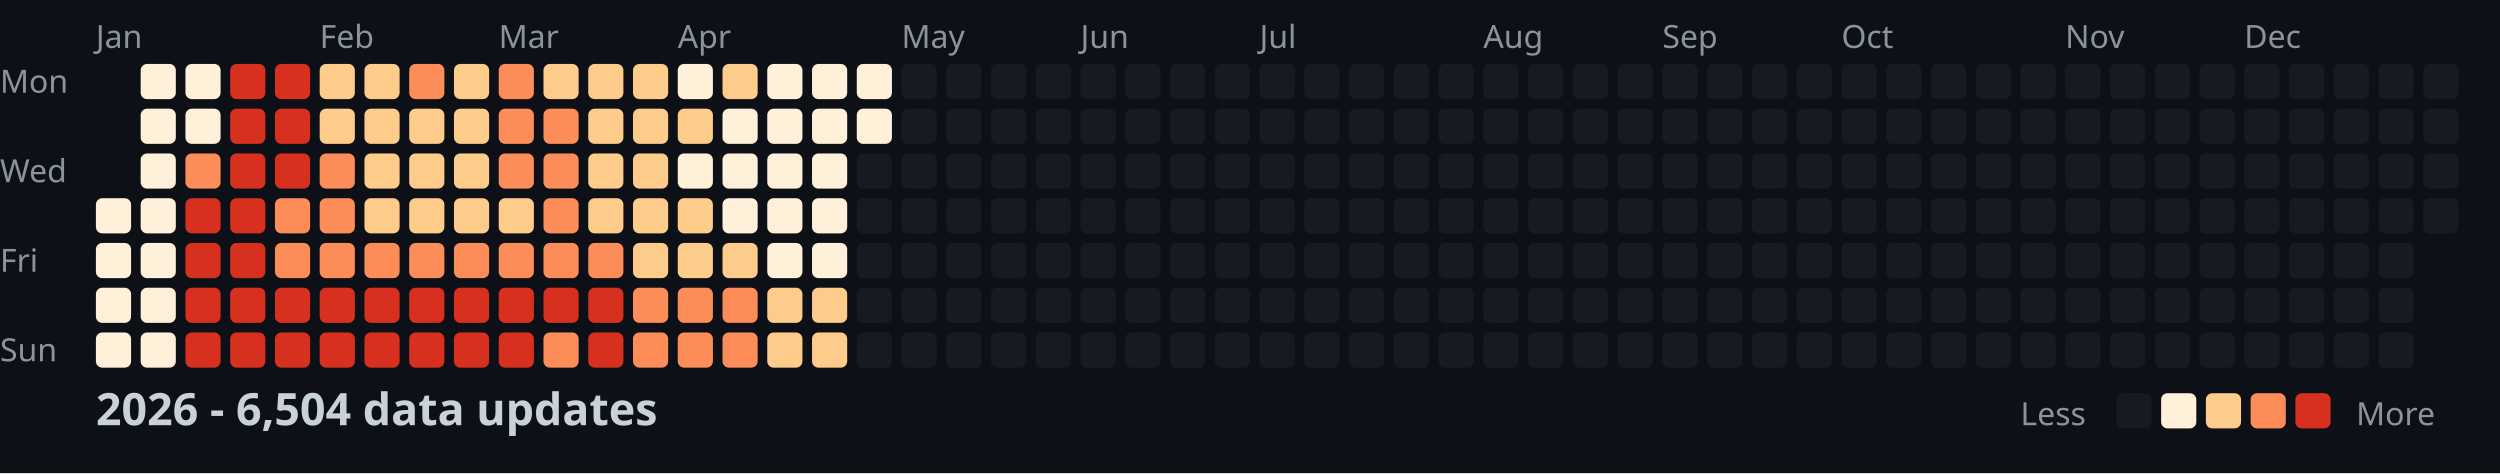
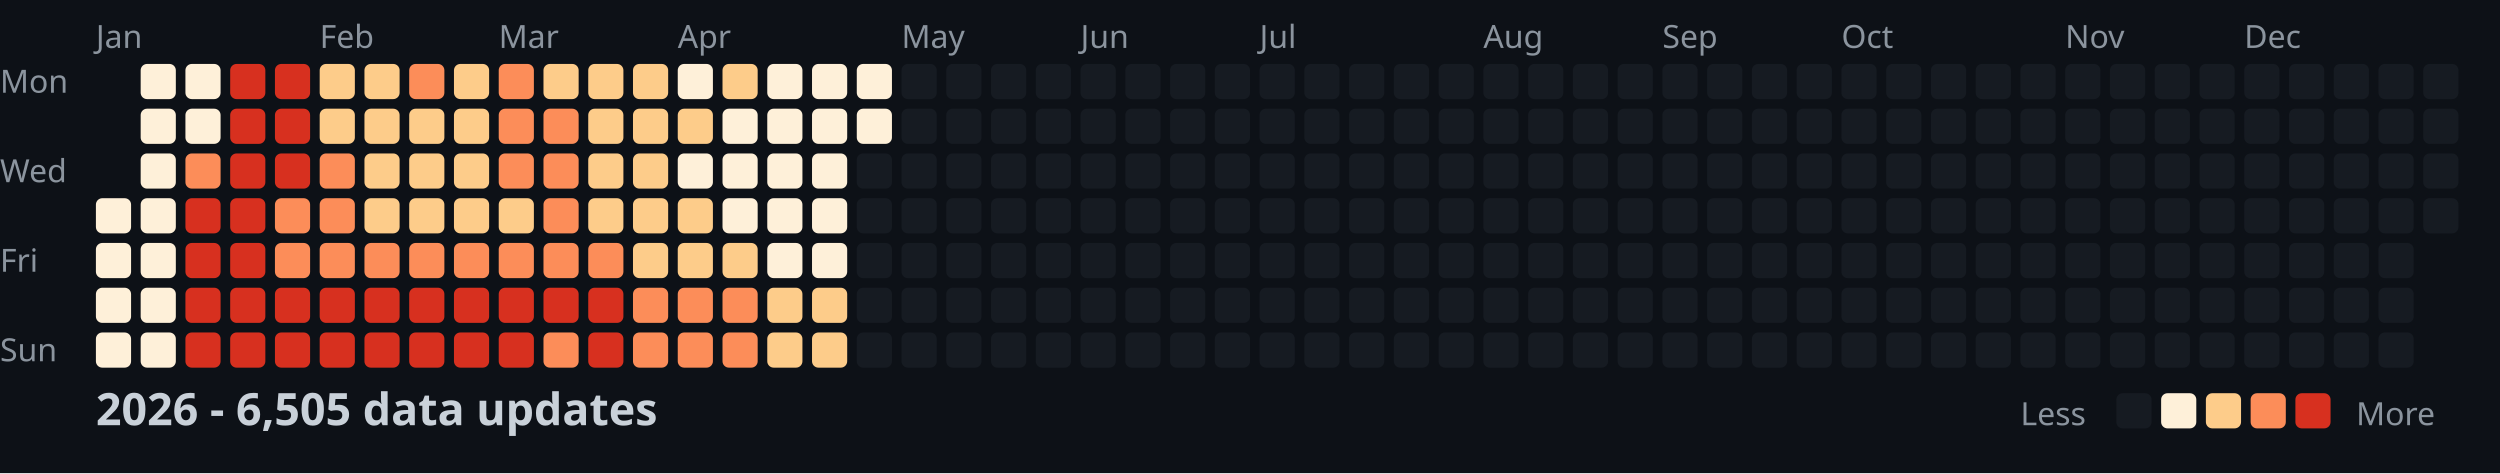
<svg xmlns="http://www.w3.org/2000/svg" width="782" height="148">
  <style>
    .month { font: 10px sans-serif; fill: #8b949e; }
    .day { font: 10px sans-serif; fill: #8b949e; }
    .title { font: bold 14px sans-serif; fill: #c9d1d9; }
    .legend { font: 10px sans-serif; fill: #8b949e; }
  </style>
  <rect width="100%" height="100%" fill="#0d1117" />
  <text x="0" y="29" class="day">Mon</text>
  <text x="0" y="57" class="day">Wed</text>
  <text x="0" y="85" class="day">Fri</text>
  <text x="0" y="113" class="day">Sun</text>
  <text x="30" y="15" class="month">Jan</text>
  <text x="100" y="15" class="month">Feb</text>
  <text x="156" y="15" class="month">Mar</text>
  <text x="212" y="15" class="month">Apr</text>
  <text x="282" y="15" class="month">May</text>
  <text x="338" y="15" class="month">Jun</text>
  <text x="394" y="15" class="month">Jul</text>
  <text x="464" y="15" class="month">Aug</text>
  <text x="520" y="15" class="month">Sep</text>
  <text x="576" y="15" class="month">Oct</text>
  <text x="646" y="15" class="month">Nov</text>
  <text x="702" y="15" class="month">Dec</text>
  <rect x="30" y="62" width="11" height="11" fill="#fef0d9" rx="2" />
  <rect x="30" y="76" width="11" height="11" fill="#fef0d9" rx="2" />
  <rect x="30" y="90" width="11" height="11" fill="#fef0d9" rx="2" />
  <rect x="30" y="104" width="11" height="11" fill="#fef0d9" rx="2" />
  <rect x="44" y="20" width="11" height="11" fill="#fef0d9" rx="2" />
  <rect x="44" y="34" width="11" height="11" fill="#fef0d9" rx="2" />
  <rect x="44" y="48" width="11" height="11" fill="#fef0d9" rx="2" />
  <rect x="44" y="62" width="11" height="11" fill="#fef0d9" rx="2" />
  <rect x="44" y="76" width="11" height="11" fill="#fef0d9" rx="2" />
  <rect x="44" y="90" width="11" height="11" fill="#fef0d9" rx="2" />
  <rect x="44" y="104" width="11" height="11" fill="#fef0d9" rx="2" />
  <rect x="58" y="20" width="11" height="11" fill="#fef0d9" rx="2" />
  <rect x="58" y="34" width="11" height="11" fill="#fef0d9" rx="2" />
  <rect x="58" y="48" width="11" height="11" fill="#fc8d59" rx="2" />
  <rect x="58" y="62" width="11" height="11" fill="#d7301f" rx="2" />
  <rect x="58" y="76" width="11" height="11" fill="#d7301f" rx="2" />
  <rect x="58" y="90" width="11" height="11" fill="#d7301f" rx="2" />
  <rect x="58" y="104" width="11" height="11" fill="#d7301f" rx="2" />
  <rect x="72" y="20" width="11" height="11" fill="#d7301f" rx="2" />
  <rect x="72" y="34" width="11" height="11" fill="#d7301f" rx="2" />
  <rect x="72" y="48" width="11" height="11" fill="#d7301f" rx="2" />
  <rect x="72" y="62" width="11" height="11" fill="#d7301f" rx="2" />
  <rect x="72" y="76" width="11" height="11" fill="#d7301f" rx="2" />
  <rect x="72" y="90" width="11" height="11" fill="#d7301f" rx="2" />
  <rect x="72" y="104" width="11" height="11" fill="#d7301f" rx="2" />
  <rect x="86" y="20" width="11" height="11" fill="#d7301f" rx="2" />
  <rect x="86" y="34" width="11" height="11" fill="#d7301f" rx="2" />
  <rect x="86" y="48" width="11" height="11" fill="#d7301f" rx="2" />
  <rect x="86" y="62" width="11" height="11" fill="#fc8d59" rx="2" />
  <rect x="86" y="76" width="11" height="11" fill="#fc8d59" rx="2" />
  <rect x="86" y="90" width="11" height="11" fill="#d7301f" rx="2" />
  <rect x="86" y="104" width="11" height="11" fill="#d7301f" rx="2" />
  <rect x="100" y="20" width="11" height="11" fill="#fdcc8a" rx="2" />
  <rect x="100" y="34" width="11" height="11" fill="#fdcc8a" rx="2" />
  <rect x="100" y="48" width="11" height="11" fill="#fc8d59" rx="2" />
  <rect x="100" y="62" width="11" height="11" fill="#fc8d59" rx="2" />
  <rect x="100" y="76" width="11" height="11" fill="#fc8d59" rx="2" />
  <rect x="100" y="90" width="11" height="11" fill="#d7301f" rx="2" />
  <rect x="100" y="104" width="11" height="11" fill="#d7301f" rx="2" />
  <rect x="114" y="20" width="11" height="11" fill="#fdcc8a" rx="2" />
  <rect x="114" y="34" width="11" height="11" fill="#fdcc8a" rx="2" />
  <rect x="114" y="48" width="11" height="11" fill="#fdcc8a" rx="2" />
  <rect x="114" y="62" width="11" height="11" fill="#fdcc8a" rx="2" />
  <rect x="114" y="76" width="11" height="11" fill="#fc8d59" rx="2" />
  <rect x="114" y="90" width="11" height="11" fill="#d7301f" rx="2" />
  <rect x="114" y="104" width="11" height="11" fill="#d7301f" rx="2" />
  <rect x="128" y="20" width="11" height="11" fill="#fc8d59" rx="2" />
  <rect x="128" y="34" width="11" height="11" fill="#fdcc8a" rx="2" />
  <rect x="128" y="48" width="11" height="11" fill="#fdcc8a" rx="2" />
  <rect x="128" y="62" width="11" height="11" fill="#fdcc8a" rx="2" />
  <rect x="128" y="76" width="11" height="11" fill="#fc8d59" rx="2" />
  <rect x="128" y="90" width="11" height="11" fill="#d7301f" rx="2" />
  <rect x="128" y="104" width="11" height="11" fill="#d7301f" rx="2" />
  <rect x="142" y="20" width="11" height="11" fill="#fdcc8a" rx="2" />
  <rect x="142" y="34" width="11" height="11" fill="#fdcc8a" rx="2" />
  <rect x="142" y="48" width="11" height="11" fill="#fdcc8a" rx="2" />
  <rect x="142" y="62" width="11" height="11" fill="#fdcc8a" rx="2" />
  <rect x="142" y="76" width="11" height="11" fill="#fc8d59" rx="2" />
  <rect x="142" y="90" width="11" height="11" fill="#d7301f" rx="2" />
  <rect x="142" y="104" width="11" height="11" fill="#d7301f" rx="2" />
  <rect x="156" y="20" width="11" height="11" fill="#fc8d59" rx="2" />
  <rect x="156" y="34" width="11" height="11" fill="#fc8d59" rx="2" />
  <rect x="156" y="48" width="11" height="11" fill="#fc8d59" rx="2" />
  <rect x="156" y="62" width="11" height="11" fill="#fdcc8a" rx="2" />
  <rect x="156" y="76" width="11" height="11" fill="#fc8d59" rx="2" />
  <rect x="156" y="90" width="11" height="11" fill="#d7301f" rx="2" />
  <rect x="156" y="104" width="11" height="11" fill="#d7301f" rx="2" />
  <rect x="170" y="20" width="11" height="11" fill="#fdcc8a" rx="2" />
  <rect x="170" y="34" width="11" height="11" fill="#fc8d59" rx="2" />
  <rect x="170" y="48" width="11" height="11" fill="#fc8d59" rx="2" />
  <rect x="170" y="62" width="11" height="11" fill="#fc8d59" rx="2" />
  <rect x="170" y="76" width="11" height="11" fill="#fc8d59" rx="2" />
  <rect x="170" y="90" width="11" height="11" fill="#d7301f" rx="2" />
  <rect x="170" y="104" width="11" height="11" fill="#fc8d59" rx="2" />
  <rect x="184" y="20" width="11" height="11" fill="#fdcc8a" rx="2" />
  <rect x="184" y="34" width="11" height="11" fill="#fdcc8a" rx="2" />
  <rect x="184" y="48" width="11" height="11" fill="#fdcc8a" rx="2" />
  <rect x="184" y="62" width="11" height="11" fill="#fdcc8a" rx="2" />
  <rect x="184" y="76" width="11" height="11" fill="#fc8d59" rx="2" />
  <rect x="184" y="90" width="11" height="11" fill="#d7301f" rx="2" />
  <rect x="184" y="104" width="11" height="11" fill="#d7301f" rx="2" />
  <rect x="198" y="20" width="11" height="11" fill="#fdcc8a" rx="2" />
  <rect x="198" y="34" width="11" height="11" fill="#fdcc8a" rx="2" />
  <rect x="198" y="48" width="11" height="11" fill="#fdcc8a" rx="2" />
  <rect x="198" y="62" width="11" height="11" fill="#fdcc8a" rx="2" />
  <rect x="198" y="76" width="11" height="11" fill="#fdcc8a" rx="2" />
  <rect x="198" y="90" width="11" height="11" fill="#fc8d59" rx="2" />
  <rect x="198" y="104" width="11" height="11" fill="#fc8d59" rx="2" />
  <rect x="212" y="20" width="11" height="11" fill="#fef0d9" rx="2" />
  <rect x="212" y="34" width="11" height="11" fill="#fdcc8a" rx="2" />
  <rect x="212" y="48" width="11" height="11" fill="#fef0d9" rx="2" />
  <rect x="212" y="62" width="11" height="11" fill="#fdcc8a" rx="2" />
  <rect x="212" y="76" width="11" height="11" fill="#fdcc8a" rx="2" />
  <rect x="212" y="90" width="11" height="11" fill="#fc8d59" rx="2" />
  <rect x="212" y="104" width="11" height="11" fill="#fc8d59" rx="2" />
  <rect x="226" y="20" width="11" height="11" fill="#fdcc8a" rx="2" />
  <rect x="226" y="34" width="11" height="11" fill="#fef0d9" rx="2" />
  <rect x="226" y="48" width="11" height="11" fill="#fef0d9" rx="2" />
  <rect x="226" y="62" width="11" height="11" fill="#fef0d9" rx="2" />
  <rect x="226" y="76" width="11" height="11" fill="#fdcc8a" rx="2" />
  <rect x="226" y="90" width="11" height="11" fill="#fc8d59" rx="2" />
  <rect x="226" y="104" width="11" height="11" fill="#fc8d59" rx="2" />
  <rect x="240" y="20" width="11" height="11" fill="#fef0d9" rx="2" />
  <rect x="240" y="34" width="11" height="11" fill="#fef0d9" rx="2" />
  <rect x="240" y="48" width="11" height="11" fill="#fef0d9" rx="2" />
  <rect x="240" y="62" width="11" height="11" fill="#fef0d9" rx="2" />
  <rect x="240" y="76" width="11" height="11" fill="#fef0d9" rx="2" />
  <rect x="240" y="90" width="11" height="11" fill="#fdcc8a" rx="2" />
  <rect x="240" y="104" width="11" height="11" fill="#fdcc8a" rx="2" />
  <rect x="254" y="20" width="11" height="11" fill="#fef0d9" rx="2" />
  <rect x="254" y="34" width="11" height="11" fill="#fef0d9" rx="2" />
  <rect x="254" y="48" width="11" height="11" fill="#fef0d9" rx="2" />
  <rect x="254" y="62" width="11" height="11" fill="#fef0d9" rx="2" />
  <rect x="254" y="76" width="11" height="11" fill="#fef0d9" rx="2" />
  <rect x="254" y="90" width="11" height="11" fill="#fdcc8a" rx="2" />
  <rect x="254" y="104" width="11" height="11" fill="#fdcc8a" rx="2" />
  <rect x="268" y="20" width="11" height="11" fill="#fef0d9" rx="2" />
  <rect x="268" y="34" width="11" height="11" fill="#fef0d9" rx="2" />
  <rect x="268" y="48" width="11" height="11" fill="#161b22" rx="2" />
  <rect x="268" y="62" width="11" height="11" fill="#161b22" rx="2" />
  <rect x="268" y="76" width="11" height="11" fill="#161b22" rx="2" />
  <rect x="268" y="90" width="11" height="11" fill="#161b22" rx="2" />
  <rect x="268" y="104" width="11" height="11" fill="#161b22" rx="2" />
  <rect x="282" y="20" width="11" height="11" fill="#161b22" rx="2" />
  <rect x="282" y="34" width="11" height="11" fill="#161b22" rx="2" />
  <rect x="282" y="48" width="11" height="11" fill="#161b22" rx="2" />
  <rect x="282" y="62" width="11" height="11" fill="#161b22" rx="2" />
  <rect x="282" y="76" width="11" height="11" fill="#161b22" rx="2" />
  <rect x="282" y="90" width="11" height="11" fill="#161b22" rx="2" />
  <rect x="282" y="104" width="11" height="11" fill="#161b22" rx="2" />
  <rect x="296" y="20" width="11" height="11" fill="#161b22" rx="2" />
  <rect x="296" y="34" width="11" height="11" fill="#161b22" rx="2" />
  <rect x="296" y="48" width="11" height="11" fill="#161b22" rx="2" />
  <rect x="296" y="62" width="11" height="11" fill="#161b22" rx="2" />
  <rect x="296" y="76" width="11" height="11" fill="#161b22" rx="2" />
  <rect x="296" y="90" width="11" height="11" fill="#161b22" rx="2" />
  <rect x="296" y="104" width="11" height="11" fill="#161b22" rx="2" />
  <rect x="310" y="20" width="11" height="11" fill="#161b22" rx="2" />
  <rect x="310" y="34" width="11" height="11" fill="#161b22" rx="2" />
  <rect x="310" y="48" width="11" height="11" fill="#161b22" rx="2" />
  <rect x="310" y="62" width="11" height="11" fill="#161b22" rx="2" />
  <rect x="310" y="76" width="11" height="11" fill="#161b22" rx="2" />
  <rect x="310" y="90" width="11" height="11" fill="#161b22" rx="2" />
  <rect x="310" y="104" width="11" height="11" fill="#161b22" rx="2" />
  <rect x="324" y="20" width="11" height="11" fill="#161b22" rx="2" />
  <rect x="324" y="34" width="11" height="11" fill="#161b22" rx="2" />
  <rect x="324" y="48" width="11" height="11" fill="#161b22" rx="2" />
  <rect x="324" y="62" width="11" height="11" fill="#161b22" rx="2" />
  <rect x="324" y="76" width="11" height="11" fill="#161b22" rx="2" />
  <rect x="324" y="90" width="11" height="11" fill="#161b22" rx="2" />
  <rect x="324" y="104" width="11" height="11" fill="#161b22" rx="2" />
  <rect x="338" y="20" width="11" height="11" fill="#161b22" rx="2" />
  <rect x="338" y="34" width="11" height="11" fill="#161b22" rx="2" />
  <rect x="338" y="48" width="11" height="11" fill="#161b22" rx="2" />
  <rect x="338" y="62" width="11" height="11" fill="#161b22" rx="2" />
  <rect x="338" y="76" width="11" height="11" fill="#161b22" rx="2" />
  <rect x="338" y="90" width="11" height="11" fill="#161b22" rx="2" />
  <rect x="338" y="104" width="11" height="11" fill="#161b22" rx="2" />
  <rect x="352" y="20" width="11" height="11" fill="#161b22" rx="2" />
  <rect x="352" y="34" width="11" height="11" fill="#161b22" rx="2" />
  <rect x="352" y="48" width="11" height="11" fill="#161b22" rx="2" />
  <rect x="352" y="62" width="11" height="11" fill="#161b22" rx="2" />
  <rect x="352" y="76" width="11" height="11" fill="#161b22" rx="2" />
  <rect x="352" y="90" width="11" height="11" fill="#161b22" rx="2" />
  <rect x="352" y="104" width="11" height="11" fill="#161b22" rx="2" />
  <rect x="366" y="20" width="11" height="11" fill="#161b22" rx="2" />
  <rect x="366" y="34" width="11" height="11" fill="#161b22" rx="2" />
  <rect x="366" y="48" width="11" height="11" fill="#161b22" rx="2" />
  <rect x="366" y="62" width="11" height="11" fill="#161b22" rx="2" />
  <rect x="366" y="76" width="11" height="11" fill="#161b22" rx="2" />
  <rect x="366" y="90" width="11" height="11" fill="#161b22" rx="2" />
  <rect x="366" y="104" width="11" height="11" fill="#161b22" rx="2" />
  <rect x="380" y="20" width="11" height="11" fill="#161b22" rx="2" />
  <rect x="380" y="34" width="11" height="11" fill="#161b22" rx="2" />
  <rect x="380" y="48" width="11" height="11" fill="#161b22" rx="2" />
  <rect x="380" y="62" width="11" height="11" fill="#161b22" rx="2" />
  <rect x="380" y="76" width="11" height="11" fill="#161b22" rx="2" />
  <rect x="380" y="90" width="11" height="11" fill="#161b22" rx="2" />
  <rect x="380" y="104" width="11" height="11" fill="#161b22" rx="2" />
  <rect x="394" y="20" width="11" height="11" fill="#161b22" rx="2" />
  <rect x="394" y="34" width="11" height="11" fill="#161b22" rx="2" />
  <rect x="394" y="48" width="11" height="11" fill="#161b22" rx="2" />
  <rect x="394" y="62" width="11" height="11" fill="#161b22" rx="2" />
  <rect x="394" y="76" width="11" height="11" fill="#161b22" rx="2" />
  <rect x="394" y="90" width="11" height="11" fill="#161b22" rx="2" />
  <rect x="394" y="104" width="11" height="11" fill="#161b22" rx="2" />
  <rect x="408" y="20" width="11" height="11" fill="#161b22" rx="2" />
  <rect x="408" y="34" width="11" height="11" fill="#161b22" rx="2" />
  <rect x="408" y="48" width="11" height="11" fill="#161b22" rx="2" />
  <rect x="408" y="62" width="11" height="11" fill="#161b22" rx="2" />
  <rect x="408" y="76" width="11" height="11" fill="#161b22" rx="2" />
  <rect x="408" y="90" width="11" height="11" fill="#161b22" rx="2" />
  <rect x="408" y="104" width="11" height="11" fill="#161b22" rx="2" />
  <rect x="422" y="20" width="11" height="11" fill="#161b22" rx="2" />
  <rect x="422" y="34" width="11" height="11" fill="#161b22" rx="2" />
  <rect x="422" y="48" width="11" height="11" fill="#161b22" rx="2" />
  <rect x="422" y="62" width="11" height="11" fill="#161b22" rx="2" />
  <rect x="422" y="76" width="11" height="11" fill="#161b22" rx="2" />
  <rect x="422" y="90" width="11" height="11" fill="#161b22" rx="2" />
  <rect x="422" y="104" width="11" height="11" fill="#161b22" rx="2" />
  <rect x="436" y="20" width="11" height="11" fill="#161b22" rx="2" />
  <rect x="436" y="34" width="11" height="11" fill="#161b22" rx="2" />
  <rect x="436" y="48" width="11" height="11" fill="#161b22" rx="2" />
  <rect x="436" y="62" width="11" height="11" fill="#161b22" rx="2" />
  <rect x="436" y="76" width="11" height="11" fill="#161b22" rx="2" />
  <rect x="436" y="90" width="11" height="11" fill="#161b22" rx="2" />
  <rect x="436" y="104" width="11" height="11" fill="#161b22" rx="2" />
  <rect x="450" y="20" width="11" height="11" fill="#161b22" rx="2" />
  <rect x="450" y="34" width="11" height="11" fill="#161b22" rx="2" />
  <rect x="450" y="48" width="11" height="11" fill="#161b22" rx="2" />
  <rect x="450" y="62" width="11" height="11" fill="#161b22" rx="2" />
  <rect x="450" y="76" width="11" height="11" fill="#161b22" rx="2" />
  <rect x="450" y="90" width="11" height="11" fill="#161b22" rx="2" />
  <rect x="450" y="104" width="11" height="11" fill="#161b22" rx="2" />
  <rect x="464" y="20" width="11" height="11" fill="#161b22" rx="2" />
  <rect x="464" y="34" width="11" height="11" fill="#161b22" rx="2" />
  <rect x="464" y="48" width="11" height="11" fill="#161b22" rx="2" />
  <rect x="464" y="62" width="11" height="11" fill="#161b22" rx="2" />
  <rect x="464" y="76" width="11" height="11" fill="#161b22" rx="2" />
  <rect x="464" y="90" width="11" height="11" fill="#161b22" rx="2" />
  <rect x="464" y="104" width="11" height="11" fill="#161b22" rx="2" />
  <rect x="478" y="20" width="11" height="11" fill="#161b22" rx="2" />
  <rect x="478" y="34" width="11" height="11" fill="#161b22" rx="2" />
  <rect x="478" y="48" width="11" height="11" fill="#161b22" rx="2" />
  <rect x="478" y="62" width="11" height="11" fill="#161b22" rx="2" />
  <rect x="478" y="76" width="11" height="11" fill="#161b22" rx="2" />
  <rect x="478" y="90" width="11" height="11" fill="#161b22" rx="2" />
  <rect x="478" y="104" width="11" height="11" fill="#161b22" rx="2" />
  <rect x="492" y="20" width="11" height="11" fill="#161b22" rx="2" />
  <rect x="492" y="34" width="11" height="11" fill="#161b22" rx="2" />
  <rect x="492" y="48" width="11" height="11" fill="#161b22" rx="2" />
  <rect x="492" y="62" width="11" height="11" fill="#161b22" rx="2" />
  <rect x="492" y="76" width="11" height="11" fill="#161b22" rx="2" />
  <rect x="492" y="90" width="11" height="11" fill="#161b22" rx="2" />
  <rect x="492" y="104" width="11" height="11" fill="#161b22" rx="2" />
  <rect x="506" y="20" width="11" height="11" fill="#161b22" rx="2" />
  <rect x="506" y="34" width="11" height="11" fill="#161b22" rx="2" />
  <rect x="506" y="48" width="11" height="11" fill="#161b22" rx="2" />
  <rect x="506" y="62" width="11" height="11" fill="#161b22" rx="2" />
  <rect x="506" y="76" width="11" height="11" fill="#161b22" rx="2" />
  <rect x="506" y="90" width="11" height="11" fill="#161b22" rx="2" />
  <rect x="506" y="104" width="11" height="11" fill="#161b22" rx="2" />
  <rect x="520" y="20" width="11" height="11" fill="#161b22" rx="2" />
  <rect x="520" y="34" width="11" height="11" fill="#161b22" rx="2" />
  <rect x="520" y="48" width="11" height="11" fill="#161b22" rx="2" />
  <rect x="520" y="62" width="11" height="11" fill="#161b22" rx="2" />
  <rect x="520" y="76" width="11" height="11" fill="#161b22" rx="2" />
  <rect x="520" y="90" width="11" height="11" fill="#161b22" rx="2" />
  <rect x="520" y="104" width="11" height="11" fill="#161b22" rx="2" />
  <rect x="534" y="20" width="11" height="11" fill="#161b22" rx="2" />
  <rect x="534" y="34" width="11" height="11" fill="#161b22" rx="2" />
  <rect x="534" y="48" width="11" height="11" fill="#161b22" rx="2" />
  <rect x="534" y="62" width="11" height="11" fill="#161b22" rx="2" />
  <rect x="534" y="76" width="11" height="11" fill="#161b22" rx="2" />
  <rect x="534" y="90" width="11" height="11" fill="#161b22" rx="2" />
  <rect x="534" y="104" width="11" height="11" fill="#161b22" rx="2" />
  <rect x="548" y="20" width="11" height="11" fill="#161b22" rx="2" />
  <rect x="548" y="34" width="11" height="11" fill="#161b22" rx="2" />
  <rect x="548" y="48" width="11" height="11" fill="#161b22" rx="2" />
  <rect x="548" y="62" width="11" height="11" fill="#161b22" rx="2" />
  <rect x="548" y="76" width="11" height="11" fill="#161b22" rx="2" />
  <rect x="548" y="90" width="11" height="11" fill="#161b22" rx="2" />
  <rect x="548" y="104" width="11" height="11" fill="#161b22" rx="2" />
  <rect x="562" y="20" width="11" height="11" fill="#161b22" rx="2" />
  <rect x="562" y="34" width="11" height="11" fill="#161b22" rx="2" />
  <rect x="562" y="48" width="11" height="11" fill="#161b22" rx="2" />
  <rect x="562" y="62" width="11" height="11" fill="#161b22" rx="2" />
  <rect x="562" y="76" width="11" height="11" fill="#161b22" rx="2" />
  <rect x="562" y="90" width="11" height="11" fill="#161b22" rx="2" />
  <rect x="562" y="104" width="11" height="11" fill="#161b22" rx="2" />
  <rect x="576" y="20" width="11" height="11" fill="#161b22" rx="2" />
  <rect x="576" y="34" width="11" height="11" fill="#161b22" rx="2" />
  <rect x="576" y="48" width="11" height="11" fill="#161b22" rx="2" />
  <rect x="576" y="62" width="11" height="11" fill="#161b22" rx="2" />
  <rect x="576" y="76" width="11" height="11" fill="#161b22" rx="2" />
  <rect x="576" y="90" width="11" height="11" fill="#161b22" rx="2" />
  <rect x="576" y="104" width="11" height="11" fill="#161b22" rx="2" />
  <rect x="590" y="20" width="11" height="11" fill="#161b22" rx="2" />
  <rect x="590" y="34" width="11" height="11" fill="#161b22" rx="2" />
  <rect x="590" y="48" width="11" height="11" fill="#161b22" rx="2" />
  <rect x="590" y="62" width="11" height="11" fill="#161b22" rx="2" />
  <rect x="590" y="76" width="11" height="11" fill="#161b22" rx="2" />
  <rect x="590" y="90" width="11" height="11" fill="#161b22" rx="2" />
  <rect x="590" y="104" width="11" height="11" fill="#161b22" rx="2" />
  <rect x="604" y="20" width="11" height="11" fill="#161b22" rx="2" />
  <rect x="604" y="34" width="11" height="11" fill="#161b22" rx="2" />
  <rect x="604" y="48" width="11" height="11" fill="#161b22" rx="2" />
  <rect x="604" y="62" width="11" height="11" fill="#161b22" rx="2" />
  <rect x="604" y="76" width="11" height="11" fill="#161b22" rx="2" />
  <rect x="604" y="90" width="11" height="11" fill="#161b22" rx="2" />
  <rect x="604" y="104" width="11" height="11" fill="#161b22" rx="2" />
  <rect x="618" y="20" width="11" height="11" fill="#161b22" rx="2" />
  <rect x="618" y="34" width="11" height="11" fill="#161b22" rx="2" />
  <rect x="618" y="48" width="11" height="11" fill="#161b22" rx="2" />
  <rect x="618" y="62" width="11" height="11" fill="#161b22" rx="2" />
  <rect x="618" y="76" width="11" height="11" fill="#161b22" rx="2" />
  <rect x="618" y="90" width="11" height="11" fill="#161b22" rx="2" />
  <rect x="618" y="104" width="11" height="11" fill="#161b22" rx="2" />
  <rect x="632" y="20" width="11" height="11" fill="#161b22" rx="2" />
  <rect x="632" y="34" width="11" height="11" fill="#161b22" rx="2" />
  <rect x="632" y="48" width="11" height="11" fill="#161b22" rx="2" />
  <rect x="632" y="62" width="11" height="11" fill="#161b22" rx="2" />
  <rect x="632" y="76" width="11" height="11" fill="#161b22" rx="2" />
  <rect x="632" y="90" width="11" height="11" fill="#161b22" rx="2" />
  <rect x="632" y="104" width="11" height="11" fill="#161b22" rx="2" />
  <rect x="646" y="20" width="11" height="11" fill="#161b22" rx="2" />
  <rect x="646" y="34" width="11" height="11" fill="#161b22" rx="2" />
  <rect x="646" y="48" width="11" height="11" fill="#161b22" rx="2" />
  <rect x="646" y="62" width="11" height="11" fill="#161b22" rx="2" />
  <rect x="646" y="76" width="11" height="11" fill="#161b22" rx="2" />
  <rect x="646" y="90" width="11" height="11" fill="#161b22" rx="2" />
  <rect x="646" y="104" width="11" height="11" fill="#161b22" rx="2" />
  <rect x="660" y="20" width="11" height="11" fill="#161b22" rx="2" />
  <rect x="660" y="34" width="11" height="11" fill="#161b22" rx="2" />
  <rect x="660" y="48" width="11" height="11" fill="#161b22" rx="2" />
  <rect x="660" y="62" width="11" height="11" fill="#161b22" rx="2" />
  <rect x="660" y="76" width="11" height="11" fill="#161b22" rx="2" />
  <rect x="660" y="90" width="11" height="11" fill="#161b22" rx="2" />
  <rect x="660" y="104" width="11" height="11" fill="#161b22" rx="2" />
  <rect x="674" y="20" width="11" height="11" fill="#161b22" rx="2" />
  <rect x="674" y="34" width="11" height="11" fill="#161b22" rx="2" />
  <rect x="674" y="48" width="11" height="11" fill="#161b22" rx="2" />
  <rect x="674" y="62" width="11" height="11" fill="#161b22" rx="2" />
  <rect x="674" y="76" width="11" height="11" fill="#161b22" rx="2" />
  <rect x="674" y="90" width="11" height="11" fill="#161b22" rx="2" />
  <rect x="674" y="104" width="11" height="11" fill="#161b22" rx="2" />
  <rect x="688" y="20" width="11" height="11" fill="#161b22" rx="2" />
  <rect x="688" y="34" width="11" height="11" fill="#161b22" rx="2" />
  <rect x="688" y="48" width="11" height="11" fill="#161b22" rx="2" />
  <rect x="688" y="62" width="11" height="11" fill="#161b22" rx="2" />
  <rect x="688" y="76" width="11" height="11" fill="#161b22" rx="2" />
  <rect x="688" y="90" width="11" height="11" fill="#161b22" rx="2" />
  <rect x="688" y="104" width="11" height="11" fill="#161b22" rx="2" />
  <rect x="702" y="20" width="11" height="11" fill="#161b22" rx="2" />
  <rect x="702" y="34" width="11" height="11" fill="#161b22" rx="2" />
  <rect x="702" y="48" width="11" height="11" fill="#161b22" rx="2" />
  <rect x="702" y="62" width="11" height="11" fill="#161b22" rx="2" />
  <rect x="702" y="76" width="11" height="11" fill="#161b22" rx="2" />
  <rect x="702" y="90" width="11" height="11" fill="#161b22" rx="2" />
  <rect x="702" y="104" width="11" height="11" fill="#161b22" rx="2" />
  <rect x="716" y="20" width="11" height="11" fill="#161b22" rx="2" />
  <rect x="716" y="34" width="11" height="11" fill="#161b22" rx="2" />
  <rect x="716" y="48" width="11" height="11" fill="#161b22" rx="2" />
  <rect x="716" y="62" width="11" height="11" fill="#161b22" rx="2" />
  <rect x="716" y="76" width="11" height="11" fill="#161b22" rx="2" />
  <rect x="716" y="90" width="11" height="11" fill="#161b22" rx="2" />
  <rect x="716" y="104" width="11" height="11" fill="#161b22" rx="2" />
  <rect x="730" y="20" width="11" height="11" fill="#161b22" rx="2" />
  <rect x="730" y="34" width="11" height="11" fill="#161b22" rx="2" />
  <rect x="730" y="48" width="11" height="11" fill="#161b22" rx="2" />
  <rect x="730" y="62" width="11" height="11" fill="#161b22" rx="2" />
  <rect x="730" y="76" width="11" height="11" fill="#161b22" rx="2" />
  <rect x="730" y="90" width="11" height="11" fill="#161b22" rx="2" />
  <rect x="730" y="104" width="11" height="11" fill="#161b22" rx="2" />
  <rect x="744" y="20" width="11" height="11" fill="#161b22" rx="2" />
  <rect x="744" y="34" width="11" height="11" fill="#161b22" rx="2" />
  <rect x="744" y="48" width="11" height="11" fill="#161b22" rx="2" />
  <rect x="744" y="62" width="11" height="11" fill="#161b22" rx="2" />
  <rect x="744" y="76" width="11" height="11" fill="#161b22" rx="2" />
  <rect x="744" y="90" width="11" height="11" fill="#161b22" rx="2" />
  <rect x="744" y="104" width="11" height="11" fill="#161b22" rx="2" />
  <rect x="758" y="20" width="11" height="11" fill="#161b22" rx="2" />
  <rect x="758" y="34" width="11" height="11" fill="#161b22" rx="2" />
  <rect x="758" y="48" width="11" height="11" fill="#161b22" rx="2" />
  <rect x="758" y="62" width="11" height="11" fill="#161b22" rx="2" />
-   <text x="30" y="133" class="title">2026 - 6,504 data updates</text>
+   <text x="30" y="133" class="title">2026 - 6,505 data updates</text>
  <text x="632" y="133" class="legend">Less</text>
  <rect x="662" y="123" width="11" height="11" fill="#161b22" rx="2" />
  <rect x="676" y="123" width="11" height="11" fill="#fef0d9" rx="2" />
  <rect x="690" y="123" width="11" height="11" fill="#fdcc8a" rx="2" />
  <rect x="704" y="123" width="11" height="11" fill="#fc8d59" rx="2" />
  <rect x="718" y="123" width="11" height="11" fill="#d7301f" rx="2" />
  <text x="737" y="133" class="legend">More</text>
</svg>
